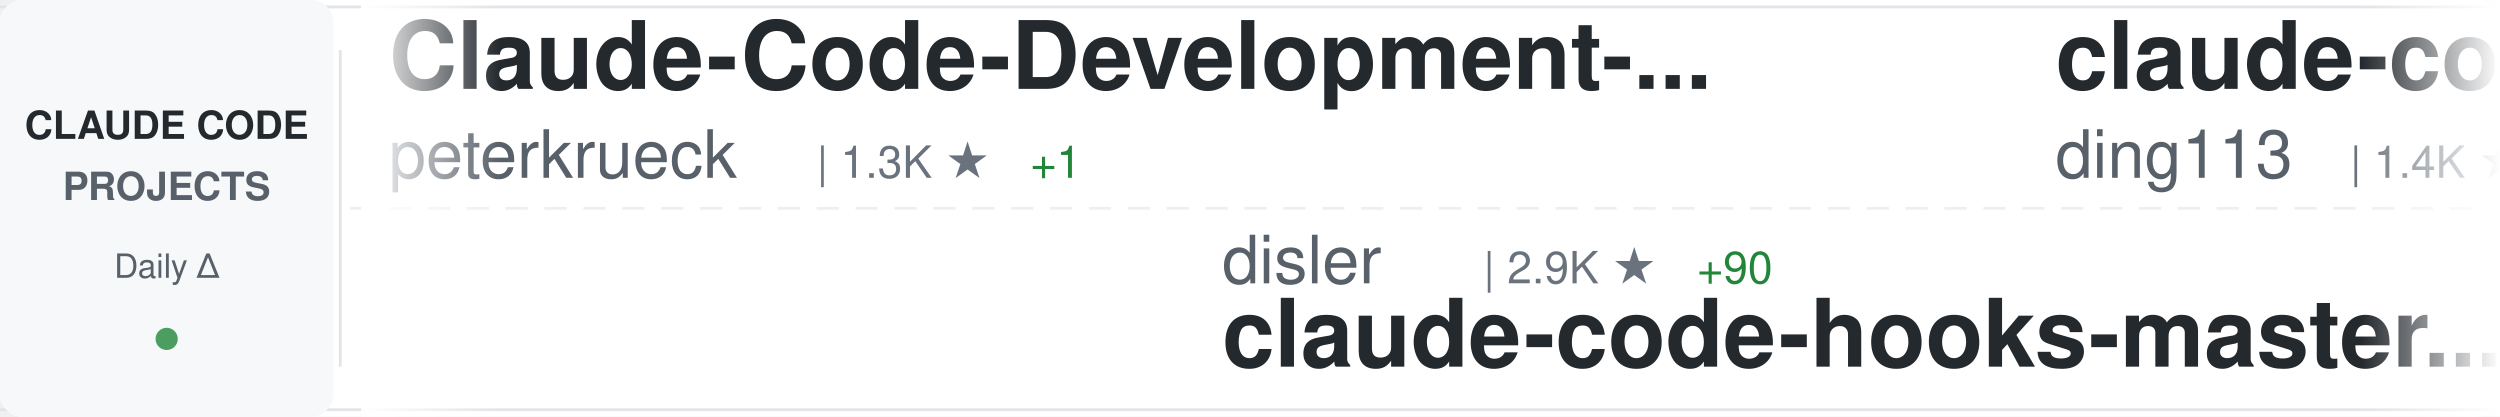
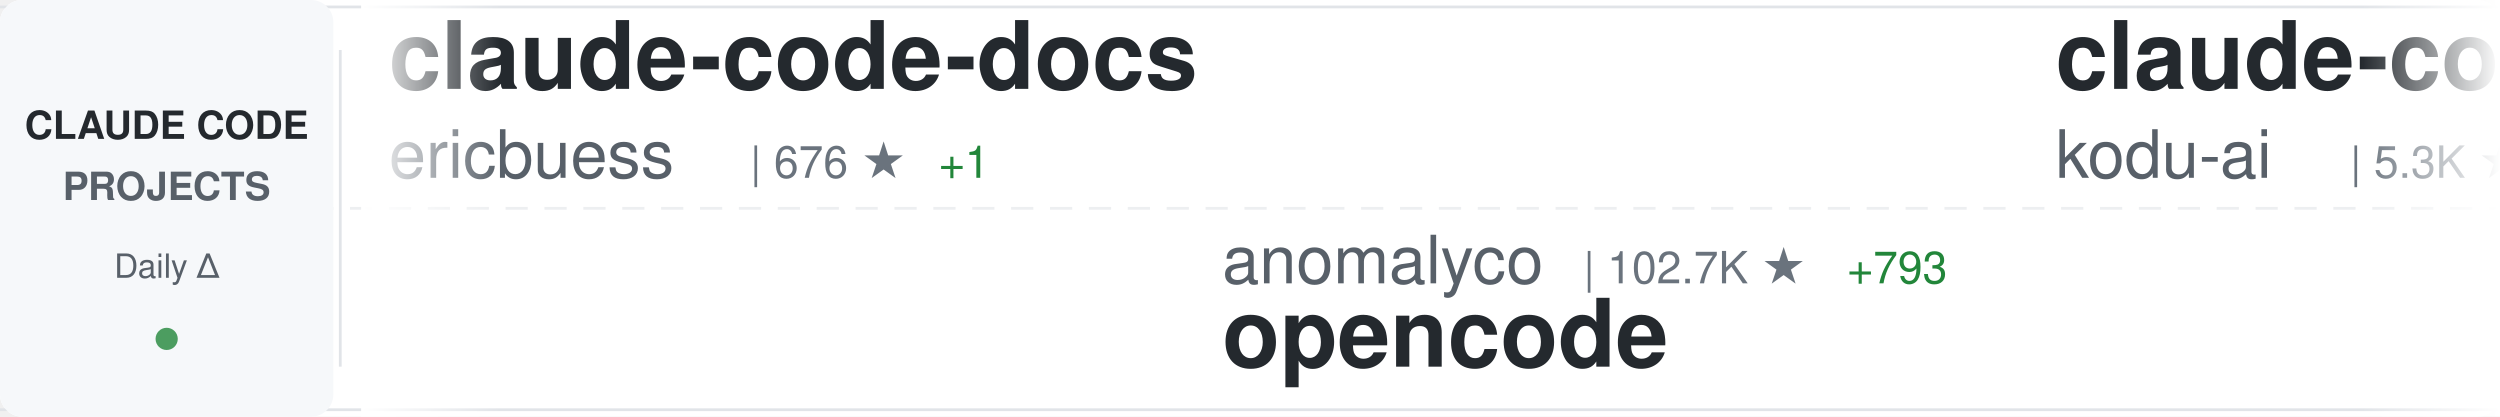
<svg xmlns="http://www.w3.org/2000/svg" width="900" height="150">
  <defs>
    <linearGradient id="awesomeLeftFade" x1="0%" y1="0%" x2="100%" y2="0%">
      <stop offset="0%" style="stop-color:#ffffff;stop-opacity:1" />
      <stop offset="100%" style="stop-color:#ffffff;stop-opacity:0" />
    </linearGradient>
    <linearGradient id="awesomeRightFade" x1="0%" y1="0%" x2="100%" y2="0%">
      <stop offset="0%" style="stop-color:#ffffff;stop-opacity:0" />
      <stop offset="100%" style="stop-color:#ffffff;stop-opacity:1" />
    </linearGradient>
  </defs>
  <rect width="900" height="150" fill="#ffffff" rx="8" />
  <rect x="0" y="2" width="900" height="1" fill="#e1e4e8" />
  <rect x="0" y="147" width="900" height="1" fill="#e1e4e8" />
  <line x1="0" y1="75" x2="900" y2="75" stroke="#e1e4e8" stroke-width="1" stroke-dasharray="8 6" opacity="0.6" />
  <rect x="0" y="0" width="120" height="150" fill="#f6f8fa" rx="8" />
  <text x="60" y="50" font-family="-apple-system, BlinkMacSystemFont, 'Segoe UI', Helvetica, Arial, sans-serif" font-size="14" font-weight="600" fill="#24292e" text-anchor="middle">CLAUDE CODE</text>
  <text x="60" y="72" font-family="-apple-system, BlinkMacSystemFont, 'Segoe UI', Helvetica, Arial, sans-serif" font-size="14" font-weight="600" fill="#586069" text-anchor="middle">PROJECTS</text>
  <text x="60" y="100" font-family="-apple-system, BlinkMacSystemFont, 'Segoe UI', Helvetica, Arial, sans-serif" font-size="12" font-weight="500" fill="#586069" text-anchor="middle">Daily Δ</text>
  <circle cx="60" cy="122" r="4" fill="#22863a" opacity="0.8" />
  <rect x="122" y="18" width="1" height="114" fill="#e1e4e8" />
  <clipPath id="awesomeTickerClip">
    <rect x="130" y="0" width="770" height="150" />
  </clipPath>
  <g clip-path="url(#awesomeTickerClip)">
    <g id="awesomeTickerItems">
      <animateTransform attributeName="transform" attributeType="XML" type="translate" from="0 0" to="-3000 0" dur="54s" repeatCount="indefinite" />
      <g transform="translate(0, 0)">
-         <text x="140" y="32" font-family="-apple-system, BlinkMacSystemFont, 'Segoe UI', Helvetica, Arial, sans-serif" font-size="34" font-weight="600" fill="#24292e">Claude-Code-Development-...</text>
-         <text x="140" y="64" font-family="-apple-system, BlinkMacSystemFont, 'Segoe UI', Helvetica, Arial, sans-serif" font-size="24" font-weight="400" fill="#586069">peterkrueck</text>
-         <text x="294" y="64" font-family="-apple-system, BlinkMacSystemFont, 'Segoe UI', Helvetica, Arial, sans-serif" font-size="16" font-weight="500" fill="#6a737d">| 1.3K ★</text>
-         <text x="371" y="64" font-family="-apple-system, BlinkMacSystemFont, 'Segoe UI', Helvetica, Arial, sans-serif" font-size="16" font-weight="500" fill="#22863a"> +1</text>
+         <text x="140" y="32" font-family="-apple-system, BlinkMacSystemFont, 'Segoe UI', Helvetica, Arial, sans-serif" font-size="34" font-weight="600" fill="#24292e">claude-code-docs</text>
+         <text x="140" y="64" font-family="-apple-system, BlinkMacSystemFont, 'Segoe UI', Helvetica, Arial, sans-serif" font-size="24" font-weight="400" fill="#586069">ericbuess</text>
+         <text x="270" y="64" font-family="-apple-system, BlinkMacSystemFont, 'Segoe UI', Helvetica, Arial, sans-serif" font-size="16" font-weight="500" fill="#6a737d">| 676 ★</text>
+         <text x="338" y="64" font-family="-apple-system, BlinkMacSystemFont, 'Segoe UI', Helvetica, Arial, sans-serif" font-size="16" font-weight="500" fill="#22863a"> +1</text>
      </g>
      <g transform="translate(300, 0)">
-         <text x="140" y="102" font-family="-apple-system, BlinkMacSystemFont, 'Segoe UI', Helvetica, Arial, sans-serif" font-size="24" font-weight="400" fill="#586069">disler</text>
-         <text x="234" y="102" font-family="-apple-system, BlinkMacSystemFont, 'Segoe UI', Helvetica, Arial, sans-serif" font-size="16" font-weight="500" fill="#6a737d">| 2.9K ★</text>
-         <text x="311" y="102" font-family="-apple-system, BlinkMacSystemFont, 'Segoe UI', Helvetica, Arial, sans-serif" font-size="16" font-weight="500" fill="#22863a"> +90</text>
-         <text x="140" y="132" font-family="-apple-system, BlinkMacSystemFont, 'Segoe UI', Helvetica, Arial, sans-serif" font-size="34" font-weight="600" fill="#24292e">claude-code-hooks-master...</text>
+         <text x="140" y="102" font-family="-apple-system, BlinkMacSystemFont, 'Segoe UI', Helvetica, Arial, sans-serif" font-size="24" font-weight="400" fill="#586069">anomalyco</text>
+         <text x="270" y="102" font-family="-apple-system, BlinkMacSystemFont, 'Segoe UI', Helvetica, Arial, sans-serif" font-size="16" font-weight="500" fill="#6a737d">| 102.7K ★</text>
+         <text x="365" y="102" font-family="-apple-system, BlinkMacSystemFont, 'Segoe UI', Helvetica, Arial, sans-serif" font-size="16" font-weight="500" fill="#22863a"> +793</text>
+         <text x="140" y="132" font-family="-apple-system, BlinkMacSystemFont, 'Segoe UI', Helvetica, Arial, sans-serif" font-size="34" font-weight="600" fill="#24292e">opencode</text>
      </g>
      <g transform="translate(600, 0)">
-         <text x="140" y="32" font-family="-apple-system, BlinkMacSystemFont, 'Segoe UI', Helvetica, Arial, sans-serif" font-size="34" font-weight="600" fill="#24292e">claude-code-hub</text>
-         <text x="140" y="64" font-family="-apple-system, BlinkMacSystemFont, 'Segoe UI', Helvetica, Arial, sans-serif" font-size="24" font-weight="400" fill="#586069">ding113</text>
-         <text x="246" y="64" font-family="-apple-system, BlinkMacSystemFont, 'Segoe UI', Helvetica, Arial, sans-serif" font-size="16" font-weight="500" fill="#6a737d">| 1.4K ★</text>
-         <text x="323" y="64" font-family="-apple-system, BlinkMacSystemFont, 'Segoe UI', Helvetica, Arial, sans-serif" font-size="16" font-weight="500" fill="#22863a"> +15</text>
+         <text x="140" y="32" font-family="-apple-system, BlinkMacSystemFont, 'Segoe UI', Helvetica, Arial, sans-serif" font-size="34" font-weight="600" fill="#24292e">claude-coder</text>
+         <text x="140" y="64" font-family="-apple-system, BlinkMacSystemFont, 'Segoe UI', Helvetica, Arial, sans-serif" font-size="24" font-weight="400" fill="#586069">kodu-ai</text>
+         <text x="246" y="64" font-family="-apple-system, BlinkMacSystemFont, 'Segoe UI', Helvetica, Arial, sans-serif" font-size="16" font-weight="500" fill="#6a737d">| 5.3K ★</text>
      </g>
      <g transform="translate(900, 0)">
-         <text x="140" y="102" font-family="-apple-system, BlinkMacSystemFont, 'Segoe UI', Helvetica, Arial, sans-serif" font-size="24" font-weight="400" fill="#586069">github</text>
-         <text x="234" y="102" font-family="-apple-system, BlinkMacSystemFont, 'Segoe UI', Helvetica, Arial, sans-serif" font-size="16" font-weight="500" fill="#6a737d">| 69.0K ★</text>
-         <text x="320" y="102" font-family="-apple-system, BlinkMacSystemFont, 'Segoe UI', Helvetica, Arial, sans-serif" font-size="16" font-weight="500" fill="#22863a"> +267</text>
-         <text x="140" y="132" font-family="-apple-system, BlinkMacSystemFont, 'Segoe UI', Helvetica, Arial, sans-serif" font-size="34" font-weight="600" fill="#24292e">spec-kit</text>
+         <text x="140" y="102" font-family="-apple-system, BlinkMacSystemFont, 'Segoe UI', Helvetica, Arial, sans-serif" font-size="24" font-weight="400" fill="#586069">edmund-io</text>
+         <text x="270" y="102" font-family="-apple-system, BlinkMacSystemFont, 'Segoe UI', Helvetica, Arial, sans-serif" font-size="16" font-weight="500" fill="#6a737d">| 1.2K ★</text>
+         <text x="347" y="102" font-family="-apple-system, BlinkMacSystemFont, 'Segoe UI', Helvetica, Arial, sans-serif" font-size="16" font-weight="500" fill="#22863a"> +11</text>
+         <text x="140" y="132" font-family="-apple-system, BlinkMacSystemFont, 'Segoe UI', Helvetica, Arial, sans-serif" font-size="34" font-weight="600" fill="#24292e">edmunds-claude-code</text>
      </g>
      <g transform="translate(1200, 0)">
-         <text x="140" y="32" font-family="-apple-system, BlinkMacSystemFont, 'Segoe UI', Helvetica, Arial, sans-serif" font-size="34" font-weight="600" fill="#24292e">claude-code-guide</text>
-         <text x="140" y="64" font-family="-apple-system, BlinkMacSystemFont, 'Segoe UI', Helvetica, Arial, sans-serif" font-size="24" font-weight="400" fill="#586069">Cranot</text>
-         <text x="234" y="64" font-family="-apple-system, BlinkMacSystemFont, 'Segoe UI', Helvetica, Arial, sans-serif" font-size="16" font-weight="500" fill="#6a737d">| 2.4K ★</text>
-         <text x="311" y="64" font-family="-apple-system, BlinkMacSystemFont, 'Segoe UI', Helvetica, Arial, sans-serif" font-size="16" font-weight="500" fill="#22863a"> +4</text>
+         <text x="140" y="32" font-family="-apple-system, BlinkMacSystemFont, 'Segoe UI', Helvetica, Arial, sans-serif" font-size="34" font-weight="600" fill="#24292e">spec-kit</text>
+         <text x="140" y="64" font-family="-apple-system, BlinkMacSystemFont, 'Segoe UI', Helvetica, Arial, sans-serif" font-size="24" font-weight="400" fill="#586069">github</text>
+         <text x="234" y="64" font-family="-apple-system, BlinkMacSystemFont, 'Segoe UI', Helvetica, Arial, sans-serif" font-size="16" font-weight="500" fill="#6a737d">| 69.1K ★</text>
+         <text x="320" y="64" font-family="-apple-system, BlinkMacSystemFont, 'Segoe UI', Helvetica, Arial, sans-serif" font-size="16" font-weight="500" fill="#22863a"> +272</text>
      </g>
      <g transform="translate(1500, 0)">
-         <text x="140" y="102" font-family="-apple-system, BlinkMacSystemFont, 'Segoe UI', Helvetica, Arial, sans-serif" font-size="24" font-weight="400" fill="#586069">MadAppGang</text>
-         <text x="282" y="102" font-family="-apple-system, BlinkMacSystemFont, 'Segoe UI', Helvetica, Arial, sans-serif" font-size="16" font-weight="500" fill="#6a737d">| 225 ★</text>
-         <text x="140" y="132" font-family="-apple-system, BlinkMacSystemFont, 'Segoe UI', Helvetica, Arial, sans-serif" font-size="34" font-weight="600" fill="#24292e">claude-code</text>
+         <text x="140" y="102" font-family="-apple-system, BlinkMacSystemFont, 'Segoe UI', Helvetica, Arial, sans-serif" font-size="24" font-weight="400" fill="#586069">andrepimenta</text>
+         <text x="306" y="102" font-family="-apple-system, BlinkMacSystemFont, 'Segoe UI', Helvetica, Arial, sans-serif" font-size="16" font-weight="500" fill="#6a737d">| 990 ★</text>
+         <text x="140" y="132" font-family="-apple-system, BlinkMacSystemFont, 'Segoe UI', Helvetica, Arial, sans-serif" font-size="34" font-weight="600" fill="#24292e">claude-code-chat</text>
      </g>
      <g transform="translate(1800, 0)">
-         <text x="140" y="32" font-family="-apple-system, BlinkMacSystemFont, 'Segoe UI', Helvetica, Arial, sans-serif" font-size="34" font-weight="600" fill="#24292e">claude-code-prompt-impro...</text>
-         <text x="140" y="64" font-family="-apple-system, BlinkMacSystemFont, 'Segoe UI', Helvetica, Arial, sans-serif" font-size="24" font-weight="400" fill="#586069">severity1</text>
-         <text x="270" y="64" font-family="-apple-system, BlinkMacSystemFont, 'Segoe UI', Helvetica, Arial, sans-serif" font-size="16" font-weight="500" fill="#6a737d">| 1.1K ★</text>
-         <text x="347" y="64" font-family="-apple-system, BlinkMacSystemFont, 'Segoe UI', Helvetica, Arial, sans-serif" font-size="16" font-weight="500" fill="#22863a"> +1</text>
+         <text x="140" y="32" font-family="-apple-system, BlinkMacSystemFont, 'Segoe UI', Helvetica, Arial, sans-serif" font-size="34" font-weight="600" fill="#24292e">claude-code-showcase</text>
+         <text x="140" y="64" font-family="-apple-system, BlinkMacSystemFont, 'Segoe UI', Helvetica, Arial, sans-serif" font-size="24" font-weight="400" fill="#586069">ChrisWiles</text>
+         <text x="282" y="64" font-family="-apple-system, BlinkMacSystemFont, 'Segoe UI', Helvetica, Arial, sans-serif" font-size="16" font-weight="500" fill="#6a737d">| 5.3K ★</text>
+         <text x="359" y="64" font-family="-apple-system, BlinkMacSystemFont, 'Segoe UI', Helvetica, Arial, sans-serif" font-size="16" font-weight="500" fill="#22863a"> +12</text>
      </g>
      <g transform="translate(2100, 0)">
-         <text x="140" y="102" font-family="-apple-system, BlinkMacSystemFont, 'Segoe UI', Helvetica, Arial, sans-serif" font-size="24" font-weight="400" fill="#586069">diet103</text>
-         <text x="246" y="102" font-family="-apple-system, BlinkMacSystemFont, 'Segoe UI', Helvetica, Arial, sans-serif" font-size="16" font-weight="500" fill="#6a737d">| 8.9K ★</text>
-         <text x="323" y="102" font-family="-apple-system, BlinkMacSystemFont, 'Segoe UI', Helvetica, Arial, sans-serif" font-size="16" font-weight="500" fill="#22863a"> +8</text>
-         <text x="140" y="132" font-family="-apple-system, BlinkMacSystemFont, 'Segoe UI', Helvetica, Arial, sans-serif" font-size="34" font-weight="600" fill="#24292e">claude-code-infrastructu...</text>
+         <text x="140" y="102" font-family="-apple-system, BlinkMacSystemFont, 'Segoe UI', Helvetica, Arial, sans-serif" font-size="24" font-weight="400" fill="#586069">qwibitai</text>
+         <text x="258" y="102" font-family="-apple-system, BlinkMacSystemFont, 'Segoe UI', Helvetica, Arial, sans-serif" font-size="16" font-weight="500" fill="#6a737d">| 7.2K ★</text>
+         <text x="335" y="102" font-family="-apple-system, BlinkMacSystemFont, 'Segoe UI', Helvetica, Arial, sans-serif" font-size="16" font-weight="500" fill="#22863a"> +271</text>
+         <text x="140" y="132" font-family="-apple-system, BlinkMacSystemFont, 'Segoe UI', Helvetica, Arial, sans-serif" font-size="34" font-weight="600" fill="#24292e">nanoclaw</text>
      </g>
      <g transform="translate(2400, 0)">
-         <text x="140" y="32" font-family="-apple-system, BlinkMacSystemFont, 'Segoe UI', Helvetica, Arial, sans-serif" font-size="34" font-weight="600" fill="#24292e">claude-code-source-code-...</text>
-         <text x="140" y="64" font-family="-apple-system, BlinkMacSystemFont, 'Segoe UI', Helvetica, Arial, sans-serif" font-size="24" font-weight="400" fill="#586069">ghuntley</text>
-         <text x="258" y="64" font-family="-apple-system, BlinkMacSystemFont, 'Segoe UI', Helvetica, Arial, sans-serif" font-size="16" font-weight="500" fill="#6a737d">| 833 ★</text>
-         <text x="326" y="64" font-family="-apple-system, BlinkMacSystemFont, 'Segoe UI', Helvetica, Arial, sans-serif" font-size="16" font-weight="500" fill="#22863a"> +1</text>
+         <text x="140" y="32" font-family="-apple-system, BlinkMacSystemFont, 'Segoe UI', Helvetica, Arial, sans-serif" font-size="34" font-weight="600" fill="#24292e">claude-code-best-practic...</text>
+         <text x="140" y="64" font-family="-apple-system, BlinkMacSystemFont, 'Segoe UI', Helvetica, Arial, sans-serif" font-size="24" font-weight="400" fill="#586069">shanraisshan</text>
+         <text x="306" y="64" font-family="-apple-system, BlinkMacSystemFont, 'Segoe UI', Helvetica, Arial, sans-serif" font-size="16" font-weight="500" fill="#6a737d">| 2.3K ★</text>
+         <text x="383" y="64" font-family="-apple-system, BlinkMacSystemFont, 'Segoe UI', Helvetica, Arial, sans-serif" font-size="16" font-weight="500" fill="#22863a"> +110</text>
      </g>
      <g transform="translate(2700, 0)">
-         <text x="140" y="102" font-family="-apple-system, BlinkMacSystemFont, 'Segoe UI', Helvetica, Arial, sans-serif" font-size="24" font-weight="400" fill="#586069">Yuyz0112</text>
-         <text x="258" y="102" font-family="-apple-system, BlinkMacSystemFont, 'Segoe UI', Helvetica, Arial, sans-serif" font-size="16" font-weight="500" fill="#6a737d">| 2.1K ★</text>
-         <text x="335" y="102" font-family="-apple-system, BlinkMacSystemFont, 'Segoe UI', Helvetica, Arial, sans-serif" font-size="16" font-weight="500" fill="#22863a"> +5</text>
-         <text x="140" y="132" font-family="-apple-system, BlinkMacSystemFont, 'Segoe UI', Helvetica, Arial, sans-serif" font-size="34" font-weight="600" fill="#24292e">claude-code-reverse</text>
+         <text x="140" y="102" font-family="-apple-system, BlinkMacSystemFont, 'Segoe UI', Helvetica, Arial, sans-serif" font-size="24" font-weight="400" fill="#586069">kepano</text>
+         <text x="234" y="102" font-family="-apple-system, BlinkMacSystemFont, 'Segoe UI', Helvetica, Arial, sans-serif" font-size="16" font-weight="500" fill="#6a737d">| 9.6K ★</text>
+         <text x="311" y="102" font-family="-apple-system, BlinkMacSystemFont, 'Segoe UI', Helvetica, Arial, sans-serif" font-size="16" font-weight="500" fill="#22863a"> +79</text>
+         <text x="140" y="132" font-family="-apple-system, BlinkMacSystemFont, 'Segoe UI', Helvetica, Arial, sans-serif" font-size="34" font-weight="600" fill="#24292e">obsidian-skills</text>
      </g>
      <g transform="translate(3000, 0)">
-         <text x="140" y="32" font-family="-apple-system, BlinkMacSystemFont, 'Segoe UI', Helvetica, Arial, sans-serif" font-size="34" font-weight="600" fill="#24292e">Claude-Code-Development-...</text>
-         <text x="140" y="64" font-family="-apple-system, BlinkMacSystemFont, 'Segoe UI', Helvetica, Arial, sans-serif" font-size="24" font-weight="400" fill="#586069">peterkrueck</text>
-         <text x="294" y="64" font-family="-apple-system, BlinkMacSystemFont, 'Segoe UI', Helvetica, Arial, sans-serif" font-size="16" font-weight="500" fill="#6a737d">| 1.3K ★</text>
-         <text x="371" y="64" font-family="-apple-system, BlinkMacSystemFont, 'Segoe UI', Helvetica, Arial, sans-serif" font-size="16" font-weight="500" fill="#22863a"> +1</text>
+         <text x="140" y="32" font-family="-apple-system, BlinkMacSystemFont, 'Segoe UI', Helvetica, Arial, sans-serif" font-size="34" font-weight="600" fill="#24292e">claude-code-docs</text>
+         <text x="140" y="64" font-family="-apple-system, BlinkMacSystemFont, 'Segoe UI', Helvetica, Arial, sans-serif" font-size="24" font-weight="400" fill="#586069">ericbuess</text>
+         <text x="270" y="64" font-family="-apple-system, BlinkMacSystemFont, 'Segoe UI', Helvetica, Arial, sans-serif" font-size="16" font-weight="500" fill="#6a737d">| 676 ★</text>
+         <text x="338" y="64" font-family="-apple-system, BlinkMacSystemFont, 'Segoe UI', Helvetica, Arial, sans-serif" font-size="16" font-weight="500" fill="#22863a"> +1</text>
      </g>
      <g transform="translate(3300, 0)">
-         <text x="140" y="102" font-family="-apple-system, BlinkMacSystemFont, 'Segoe UI', Helvetica, Arial, sans-serif" font-size="24" font-weight="400" fill="#586069">disler</text>
-         <text x="234" y="102" font-family="-apple-system, BlinkMacSystemFont, 'Segoe UI', Helvetica, Arial, sans-serif" font-size="16" font-weight="500" fill="#6a737d">| 2.9K ★</text>
-         <text x="311" y="102" font-family="-apple-system, BlinkMacSystemFont, 'Segoe UI', Helvetica, Arial, sans-serif" font-size="16" font-weight="500" fill="#22863a"> +90</text>
-         <text x="140" y="132" font-family="-apple-system, BlinkMacSystemFont, 'Segoe UI', Helvetica, Arial, sans-serif" font-size="34" font-weight="600" fill="#24292e">claude-code-hooks-master...</text>
+         <text x="140" y="102" font-family="-apple-system, BlinkMacSystemFont, 'Segoe UI', Helvetica, Arial, sans-serif" font-size="24" font-weight="400" fill="#586069">anomalyco</text>
+         <text x="270" y="102" font-family="-apple-system, BlinkMacSystemFont, 'Segoe UI', Helvetica, Arial, sans-serif" font-size="16" font-weight="500" fill="#6a737d">| 102.7K ★</text>
+         <text x="365" y="102" font-family="-apple-system, BlinkMacSystemFont, 'Segoe UI', Helvetica, Arial, sans-serif" font-size="16" font-weight="500" fill="#22863a"> +793</text>
+         <text x="140" y="132" font-family="-apple-system, BlinkMacSystemFont, 'Segoe UI', Helvetica, Arial, sans-serif" font-size="34" font-weight="600" fill="#24292e">opencode</text>
      </g>
      <g transform="translate(3600, 0)">
-         <text x="140" y="32" font-family="-apple-system, BlinkMacSystemFont, 'Segoe UI', Helvetica, Arial, sans-serif" font-size="34" font-weight="600" fill="#24292e">claude-code-hub</text>
-         <text x="140" y="64" font-family="-apple-system, BlinkMacSystemFont, 'Segoe UI', Helvetica, Arial, sans-serif" font-size="24" font-weight="400" fill="#586069">ding113</text>
-         <text x="246" y="64" font-family="-apple-system, BlinkMacSystemFont, 'Segoe UI', Helvetica, Arial, sans-serif" font-size="16" font-weight="500" fill="#6a737d">| 1.4K ★</text>
-         <text x="323" y="64" font-family="-apple-system, BlinkMacSystemFont, 'Segoe UI', Helvetica, Arial, sans-serif" font-size="16" font-weight="500" fill="#22863a"> +15</text>
+         <text x="140" y="32" font-family="-apple-system, BlinkMacSystemFont, 'Segoe UI', Helvetica, Arial, sans-serif" font-size="34" font-weight="600" fill="#24292e">claude-coder</text>
+         <text x="140" y="64" font-family="-apple-system, BlinkMacSystemFont, 'Segoe UI', Helvetica, Arial, sans-serif" font-size="24" font-weight="400" fill="#586069">kodu-ai</text>
+         <text x="246" y="64" font-family="-apple-system, BlinkMacSystemFont, 'Segoe UI', Helvetica, Arial, sans-serif" font-size="16" font-weight="500" fill="#6a737d">| 5.3K ★</text>
      </g>
      <g transform="translate(3900, 0)">
-         <text x="140" y="102" font-family="-apple-system, BlinkMacSystemFont, 'Segoe UI', Helvetica, Arial, sans-serif" font-size="24" font-weight="400" fill="#586069">github</text>
-         <text x="234" y="102" font-family="-apple-system, BlinkMacSystemFont, 'Segoe UI', Helvetica, Arial, sans-serif" font-size="16" font-weight="500" fill="#6a737d">| 69.0K ★</text>
-         <text x="320" y="102" font-family="-apple-system, BlinkMacSystemFont, 'Segoe UI', Helvetica, Arial, sans-serif" font-size="16" font-weight="500" fill="#22863a"> +267</text>
-         <text x="140" y="132" font-family="-apple-system, BlinkMacSystemFont, 'Segoe UI', Helvetica, Arial, sans-serif" font-size="34" font-weight="600" fill="#24292e">spec-kit</text>
+         <text x="140" y="102" font-family="-apple-system, BlinkMacSystemFont, 'Segoe UI', Helvetica, Arial, sans-serif" font-size="24" font-weight="400" fill="#586069">edmund-io</text>
+         <text x="270" y="102" font-family="-apple-system, BlinkMacSystemFont, 'Segoe UI', Helvetica, Arial, sans-serif" font-size="16" font-weight="500" fill="#6a737d">| 1.2K ★</text>
+         <text x="347" y="102" font-family="-apple-system, BlinkMacSystemFont, 'Segoe UI', Helvetica, Arial, sans-serif" font-size="16" font-weight="500" fill="#22863a"> +11</text>
+         <text x="140" y="132" font-family="-apple-system, BlinkMacSystemFont, 'Segoe UI', Helvetica, Arial, sans-serif" font-size="34" font-weight="600" fill="#24292e">edmunds-claude-code</text>
      </g>
    </g>
  </g>
  <rect x="130" y="0" width="50" height="150" fill="url(#awesomeLeftFade)" />
  <rect x="850" y="0" width="50" height="150" fill="url(#awesomeRightFade)" />
</svg>
